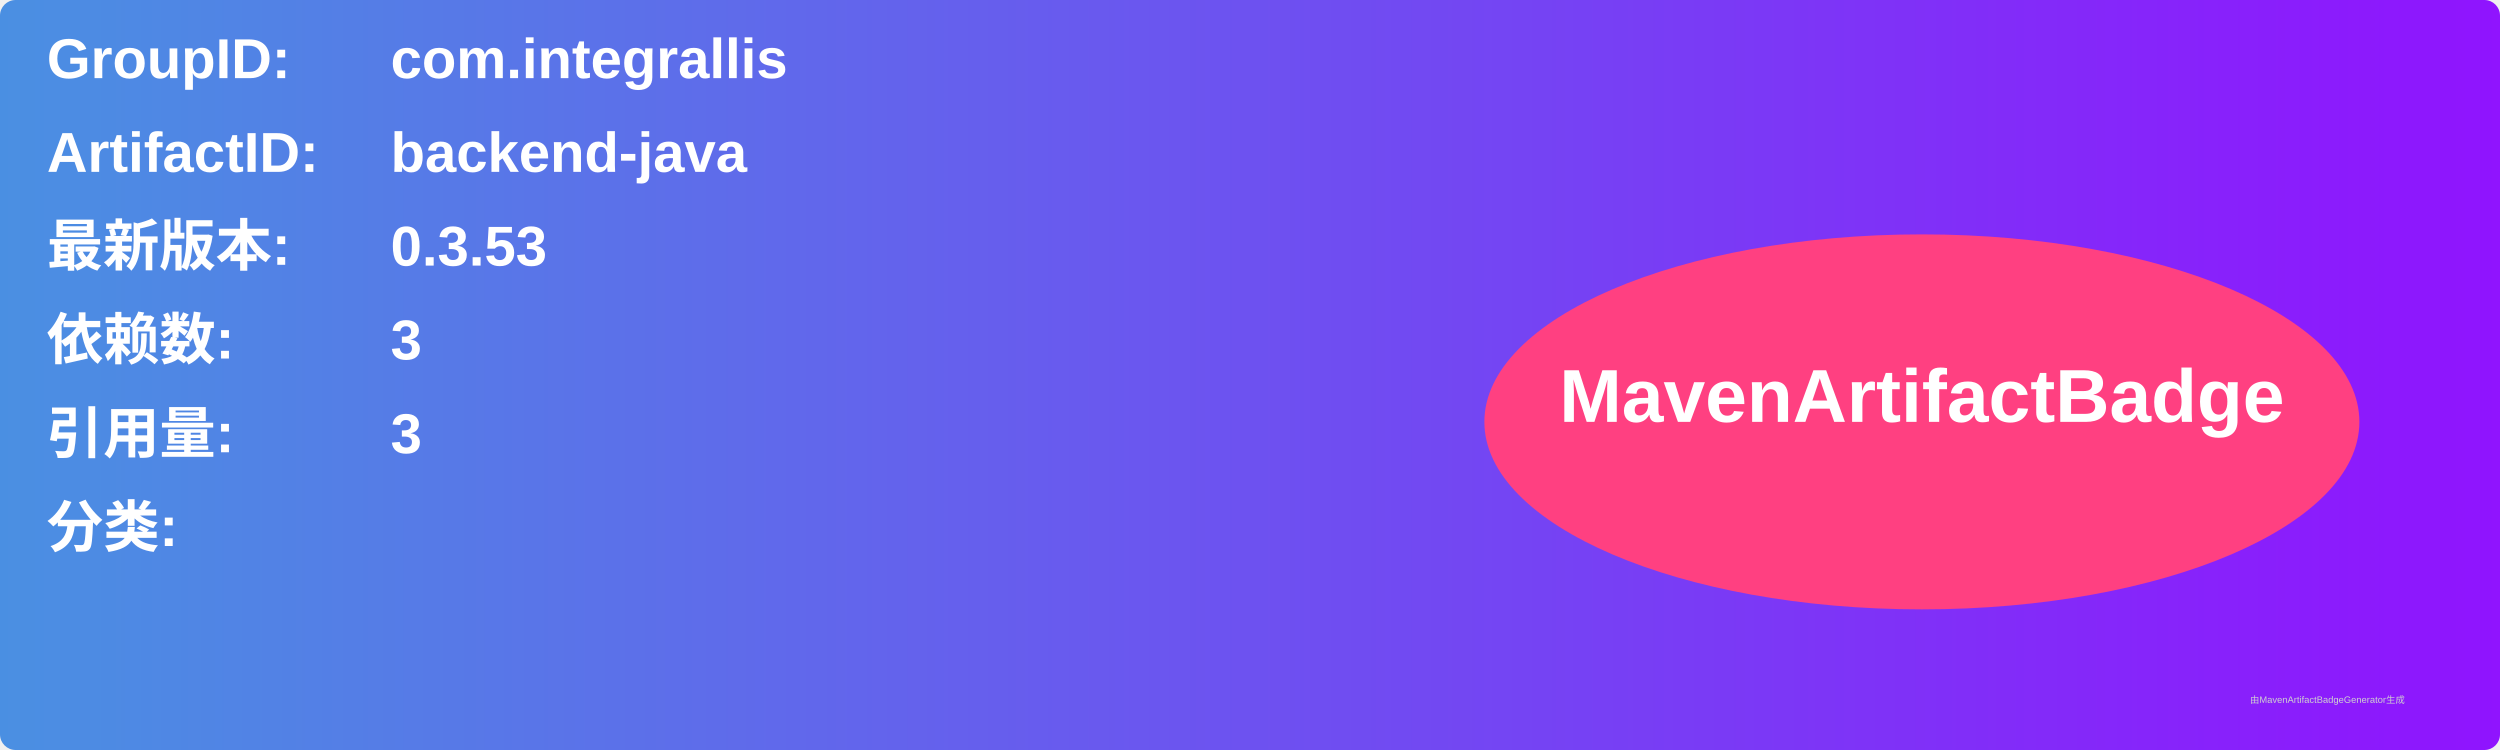
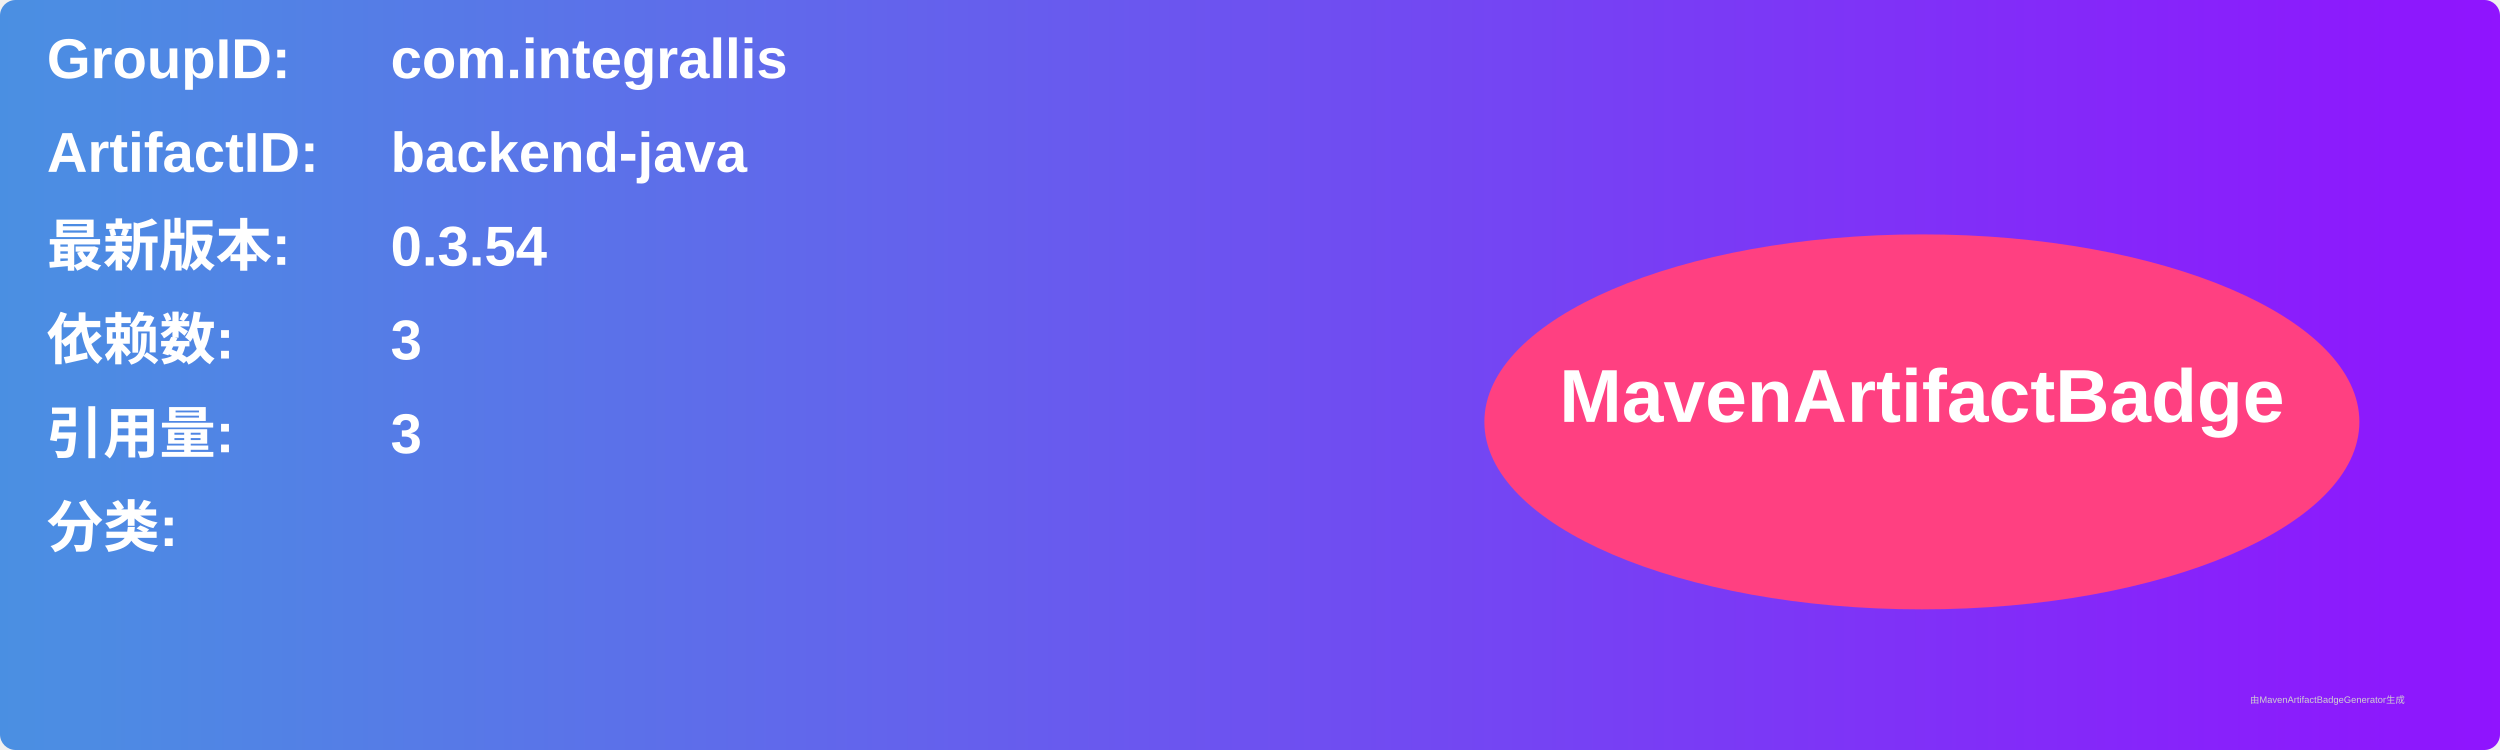
<svg xmlns="http://www.w3.org/2000/svg" width="800" height="240" viewBox="0 0 800 240">
  <linearGradient id="grad" x1="0%" y1="0%" x2="100%" y2="0%">
    <stop offset="0%" stop-color="#4a90e2" />
    <stop offset="100%" stop-color="#9013fe" />
  </linearGradient>
  <rect width="100%" height="100%" rx="5" ry="5" fill="url(#grad)" />
  <g transform="translate(15, 15)">
    <text x="0" y="10" font-family="Arial" font-size="18" fill="white" font-weight="bold" width="260">GroupID:</text>
    <text x="110" y="10" font-family="Arial" font-size="18" fill="white" font-weight="bold" width="460">com.integrallis</text>
    <text x="0" y="40" font-family="Arial" font-size="18" fill="white" font-weight="bold" width="260">ArtifactID:</text>
    <text x="110" y="40" font-family="Arial" font-size="18" fill="white" font-weight="bold" width="460">backend-java</text>
    <text x="0" y="70" font-family="Arial" font-size="18" fill="white" font-weight="bold">最新版本:</text>
    <text x="110" y="70" font-family="Arial" font-size="18" fill="white" font-weight="bold">
-       <tspan font-weight="bold">0.3.53</tspan>
+       <tspan font-weight="bold">0.3.54</tspan>
    </text>
    <text x="0" y="100" font-family="Arial" font-size="18" fill="white" font-weight="bold">依赖数: </text>
    <text x="110" y="100" font-family="Arial" font-size="18" fill="white">
      <tspan font-weight="bold">3</tspan>
    </text>
    <text x="0" y="130" font-family="Arial" font-size="18" fill="white" font-weight="bold">引用量: </text>
    <text x="110" y="130" font-family="Arial" font-size="18" fill="white">
      <tspan font-weight="bold">3</tspan>
    </text>
    <text x="0" y="160" font-family="Arial" font-size="18" fill="white" font-weight="bold">分类:</text>
    <text x="10" y="190" font-family="Arial" font-size="10" fill="white">
      <tspan font-weight="bold" />
    </text>
    <ellipse cx="600" cy="120" rx="140" ry="60" fill="#ff4081" />
    <text x="600" y="120" text-anchor="middle" font-family="Arial" font-size="24" fill="white" font-weight="bold">MavenArtifactBadge</text>
  </g>
  <text x="720" y="225" font-family="Arial" font-size="3" fill="#d0d0d0">由MavenArtifactBadgeGenerator生成</text>
</svg>
